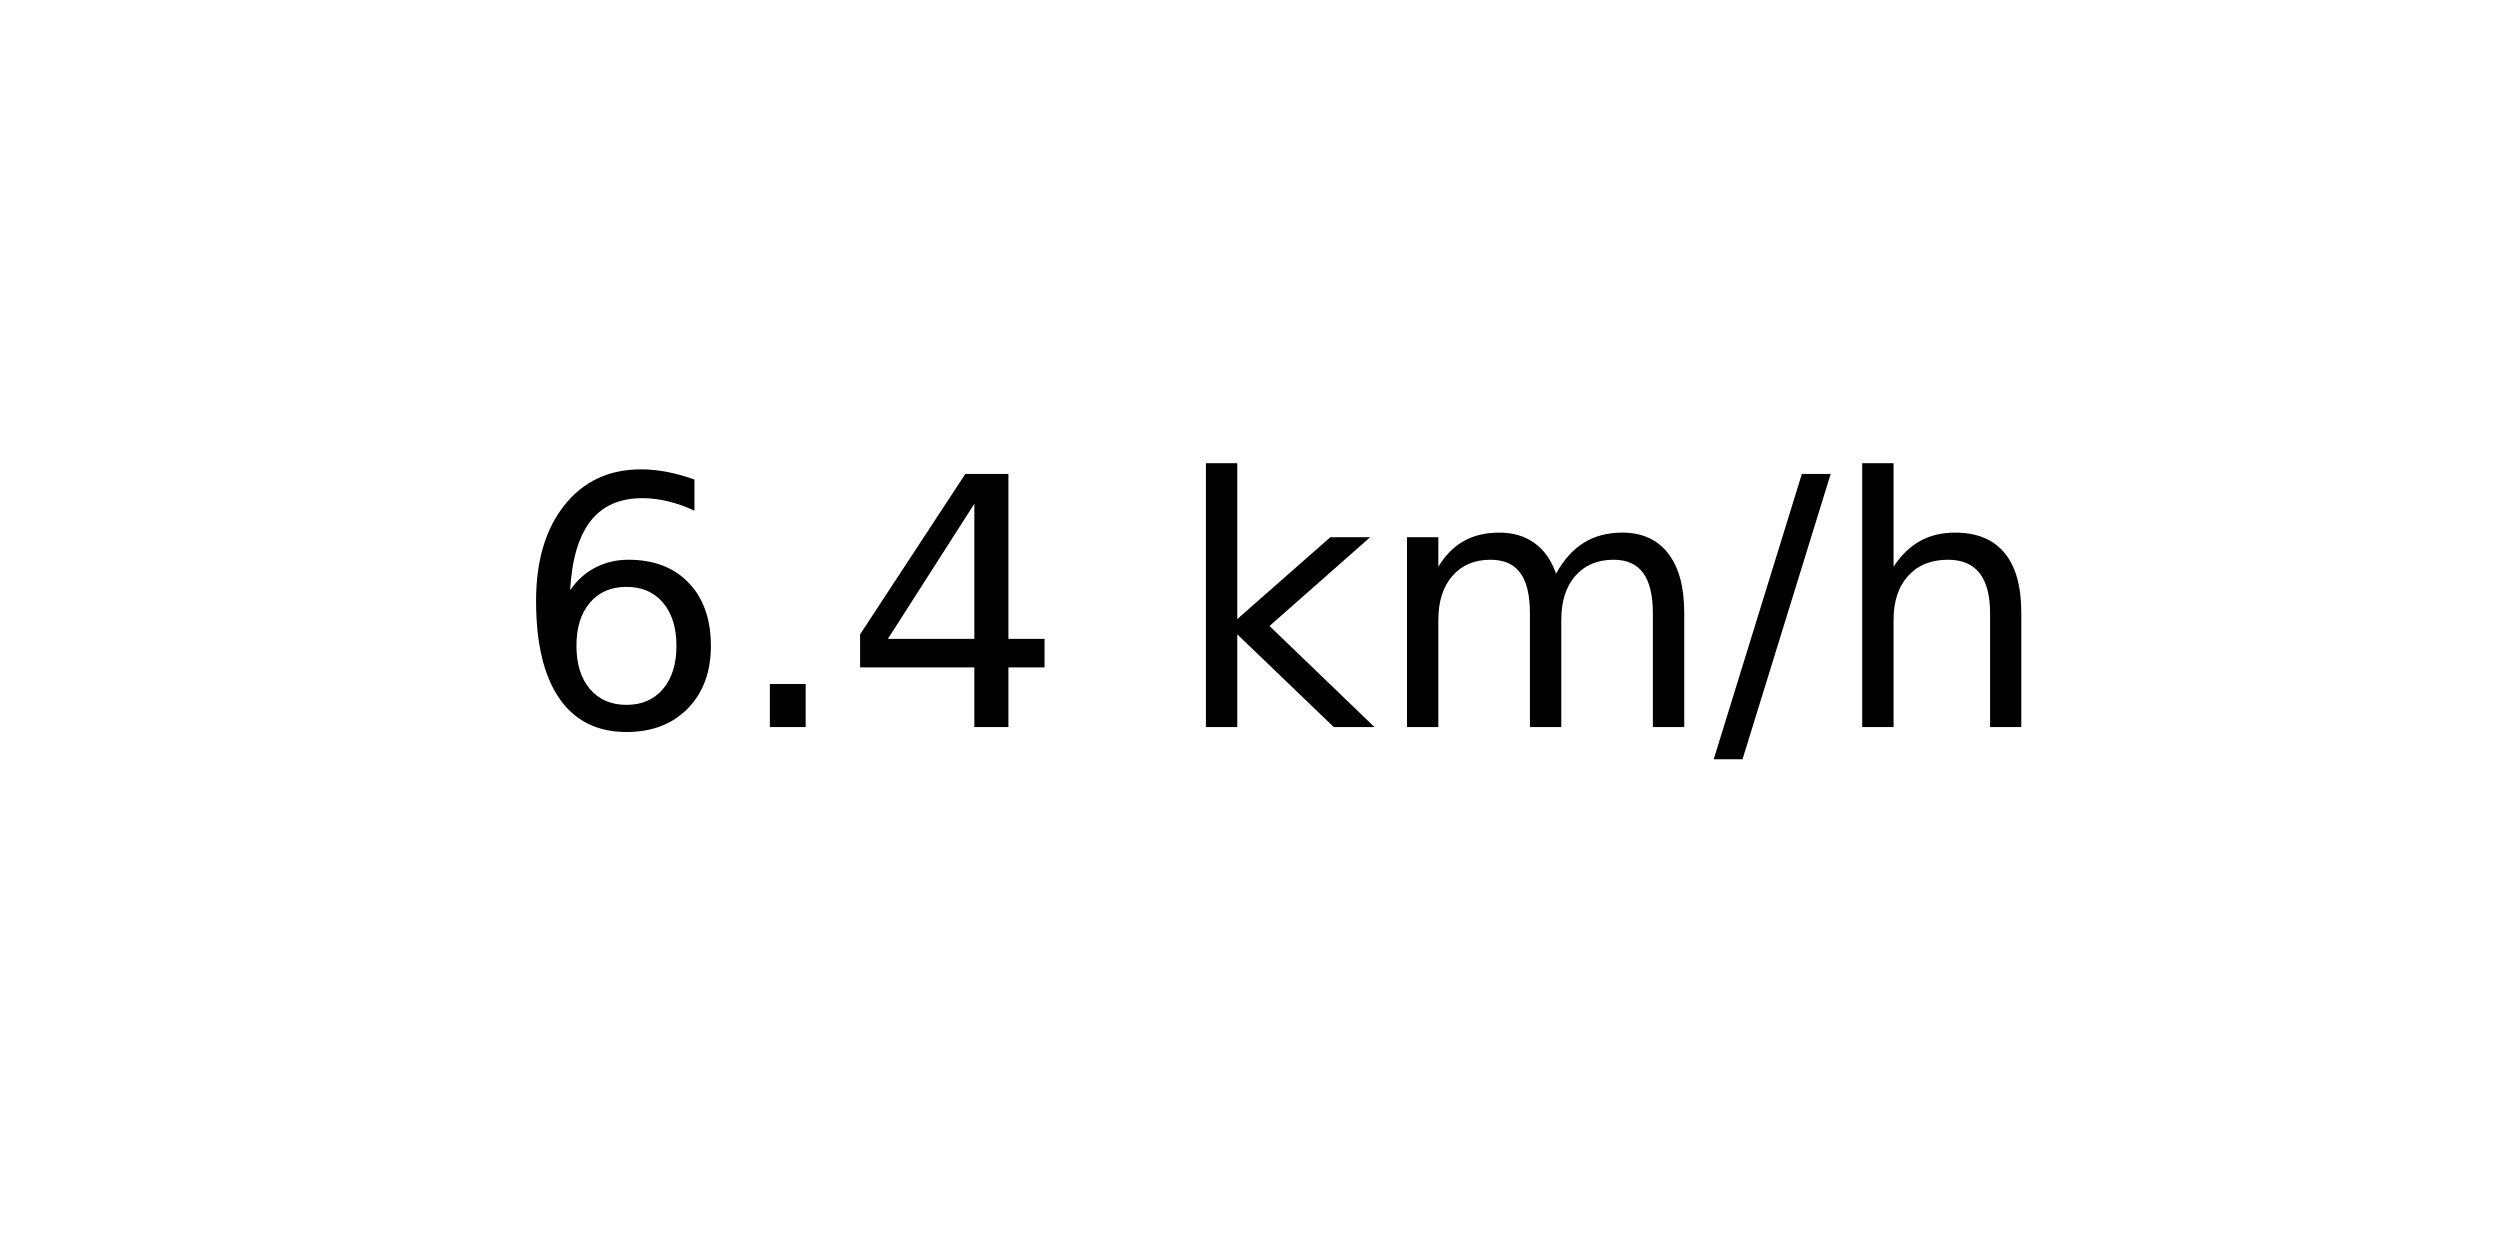
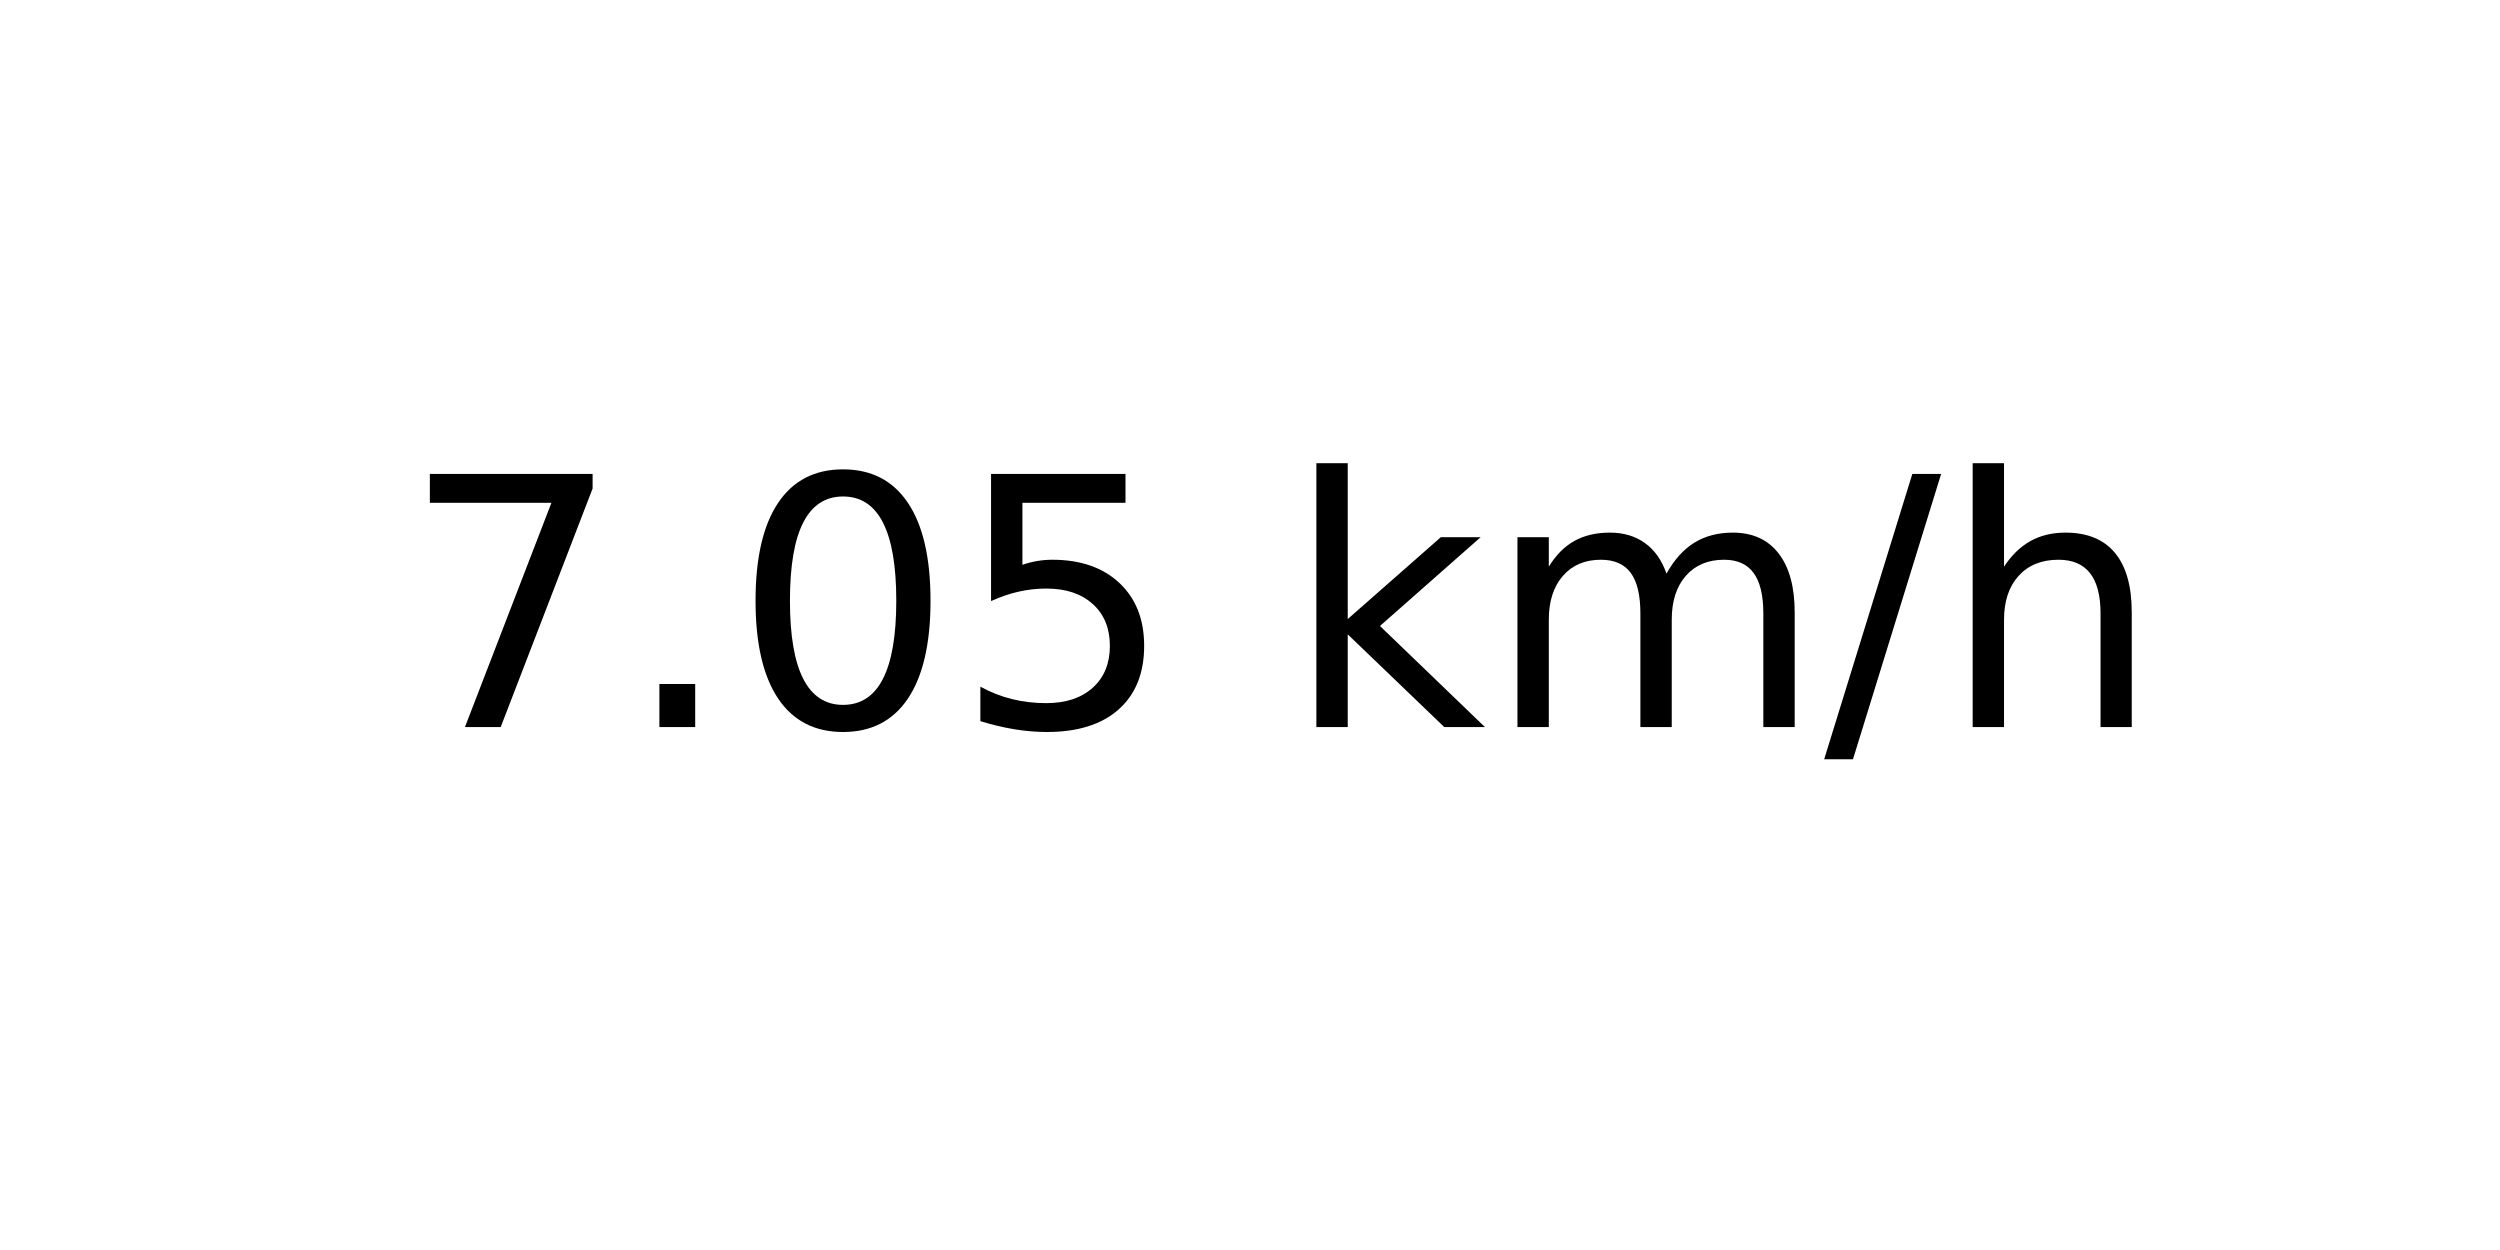
<svg xmlns="http://www.w3.org/2000/svg" xmlns:xlink="http://www.w3.org/1999/xlink" width="72pt" height="36pt" viewBox="0 0 72 36" version="1.1">
  <defs>
    <style type="text/css">*{stroke-linejoin: round; stroke-linecap: butt}</style>
  </defs>
  <g id="figure_1">
    <g id="axes_1">
      <g id="text_1">
-         <g transform="translate(14.74062 20.93937) scale(0.1 -0.1)">
+         <g transform="translate(11.55937 20.93937) scale(0.1 -0.1)">
          <defs>
-             <path id="DejaVuSans-36" d="M 2113 2584  Q 1688 2584 1439 2293  Q 1191 2003 1191 1497  Q 1191 994 1439 701  Q 1688 409 2113 409  Q 2538 409 2786 701  Q 3034 994 3034 1497  Q 3034 2003 2786 2293  Q 2538 2584 2113 2584  z M 3366 4563  L 3366 3988  Q 3128 4100 2886 4159  Q 2644 4219 2406 4219  Q 1781 4219 1451 3797  Q 1122 3375 1075 2522  Q 1259 2794 1537 2939  Q 1816 3084 2150 3084  Q 2853 3084 3261 2657  Q 3669 2231 3669 1497  Q 3669 778 3244 343  Q 2819 -91 2113 -91  Q 1303 -91 875 529  Q 447 1150 447 2328  Q 447 3434 972 4092  Q 1497 4750 2381 4750  Q 2619 4750 2861 4703  Q 3103 4656 3366 4563  z " transform="scale(0.015625)" />
+             <path id="DejaVuSans-37" d="M 525 4666  L 3525 4666  L 3525 4397  L 1831 0  L 1172 0  L 2766 4134  L 525 4134  L 525 4666  z " transform="scale(0.015625)" />
            <path id="DejaVuSans-2e" d="M 684 794  L 1344 794  L 1344 0  L 684 0  L 684 794  z " transform="scale(0.015625)" />
-             <path id="DejaVuSans-34" d="M 2419 4116  L 825 1625  L 2419 1625  L 2419 4116  z M 2253 4666  L 3047 4666  L 3047 1625  L 3713 1625  L 3713 1100  L 3047 1100  L 3047 0  L 2419 0  L 2419 1100  L 313 1100  L 313 1709  L 2253 4666  z " transform="scale(0.015625)" />
+             <path id="DejaVuSans-30" d="M 2034 4250  Q 1547 4250 1301 3770  Q 1056 3291 1056 2328  Q 1056 1369 1301 889  Q 1547 409 2034 409  Q 2525 409 2770 889  Q 3016 1369 3016 2328  Q 3016 3291 2770 3770  Q 2525 4250 2034 4250  z M 2034 4750  Q 2819 4750 3233 4129  Q 3647 3509 3647 2328  Q 3647 1150 3233 529  Q 2819 -91 2034 -91  Q 1250 -91 836 529  Q 422 1150 422 2328  Q 422 3509 836 4129  Q 1250 4750 2034 4750  z " transform="scale(0.015625)" />
+             <path id="DejaVuSans-35" d="M 691 4666  L 3169 4666  L 3169 4134  L 1269 4134  L 1269 2991  Q 1406 3038 1543 3061  Q 1681 3084 1819 3084  Q 2600 3084 3056 2656  Q 3513 2228 3513 1497  Q 3513 744 3044 326  Q 2575 -91 1722 -91  Q 1428 -91 1123 -41  Q 819 9 494 109  L 494 744  Q 775 591 1075 516  Q 1375 441 1709 441  Q 2250 441 2565 725  Q 2881 1009 2881 1497  Q 2881 1984 2565 2268  Q 2250 2553 1709 2553  Q 1456 2553 1204 2497  Q 953 2441 691 2322  L 691 4666  z " transform="scale(0.015625)" />
            <path id="DejaVuSans-20" transform="scale(0.015625)" />
            <path id="DejaVuSans-6b" d="M 581 4863  L 1159 4863  L 1159 1991  L 2875 3500  L 3609 3500  L 1753 1863  L 3688 0  L 2938 0  L 1159 1709  L 1159 0  L 581 0  L 581 4863  z " transform="scale(0.015625)" />
            <path id="DejaVuSans-6d" d="M 3328 2828  Q 3544 3216 3844 3400  Q 4144 3584 4550 3584  Q 5097 3584 5394 3201  Q 5691 2819 5691 2113  L 5691 0  L 5113 0  L 5113 2094  Q 5113 2597 4934 2840  Q 4756 3084 4391 3084  Q 3944 3084 3684 2787  Q 3425 2491 3425 1978  L 3425 0  L 2847 0  L 2847 2094  Q 2847 2600 2669 2842  Q 2491 3084 2119 3084  Q 1678 3084 1418 2786  Q 1159 2488 1159 1978  L 1159 0  L 581 0  L 581 3500  L 1159 3500  L 1159 2956  Q 1356 3278 1631 3431  Q 1906 3584 2284 3584  Q 2666 3584 2933 3390  Q 3200 3197 3328 2828  z " transform="scale(0.015625)" />
            <path id="DejaVuSans-2f" d="M 1625 4666  L 2156 4666  L 531 -594  L 0 -594  L 1625 4666  z " transform="scale(0.015625)" />
            <path id="DejaVuSans-68" d="M 3513 2113  L 3513 0  L 2938 0  L 2938 2094  Q 2938 2591 2744 2837  Q 2550 3084 2163 3084  Q 1697 3084 1428 2787  Q 1159 2491 1159 1978  L 1159 0  L 581 0  L 581 4863  L 1159 4863  L 1159 2956  Q 1366 3272 1645 3428  Q 1925 3584 2291 3584  Q 2894 3584 3203 3211  Q 3513 2838 3513 2113  z " transform="scale(0.015625)" />
          </defs>
-           <use xlink:href="#DejaVuSans-36" />
+           <use xlink:href="#DejaVuSans-37" />
          <use xlink:href="#DejaVuSans-2e" x="63.623" />
-           <use xlink:href="#DejaVuSans-34" x="95.41" />
-           <use xlink:href="#DejaVuSans-20" x="159.033" />
-           <use xlink:href="#DejaVuSans-6b" x="190.82" />
-           <use xlink:href="#DejaVuSans-6d" x="248.73" />
-           <use xlink:href="#DejaVuSans-2f" x="346.143" />
-           <use xlink:href="#DejaVuSans-68" x="379.834" />
+           <use xlink:href="#DejaVuSans-30" x="95.41" />
+           <use xlink:href="#DejaVuSans-35" x="159.033" />
+           <use xlink:href="#DejaVuSans-20" x="222.656" />
+           <use xlink:href="#DejaVuSans-6b" x="254.443" />
+           <use xlink:href="#DejaVuSans-6d" x="312.354" />
+           <use xlink:href="#DejaVuSans-2f" x="409.766" />
+           <use xlink:href="#DejaVuSans-68" x="443.457" />
        </g>
      </g>
    </g>
  </g>
</svg>
